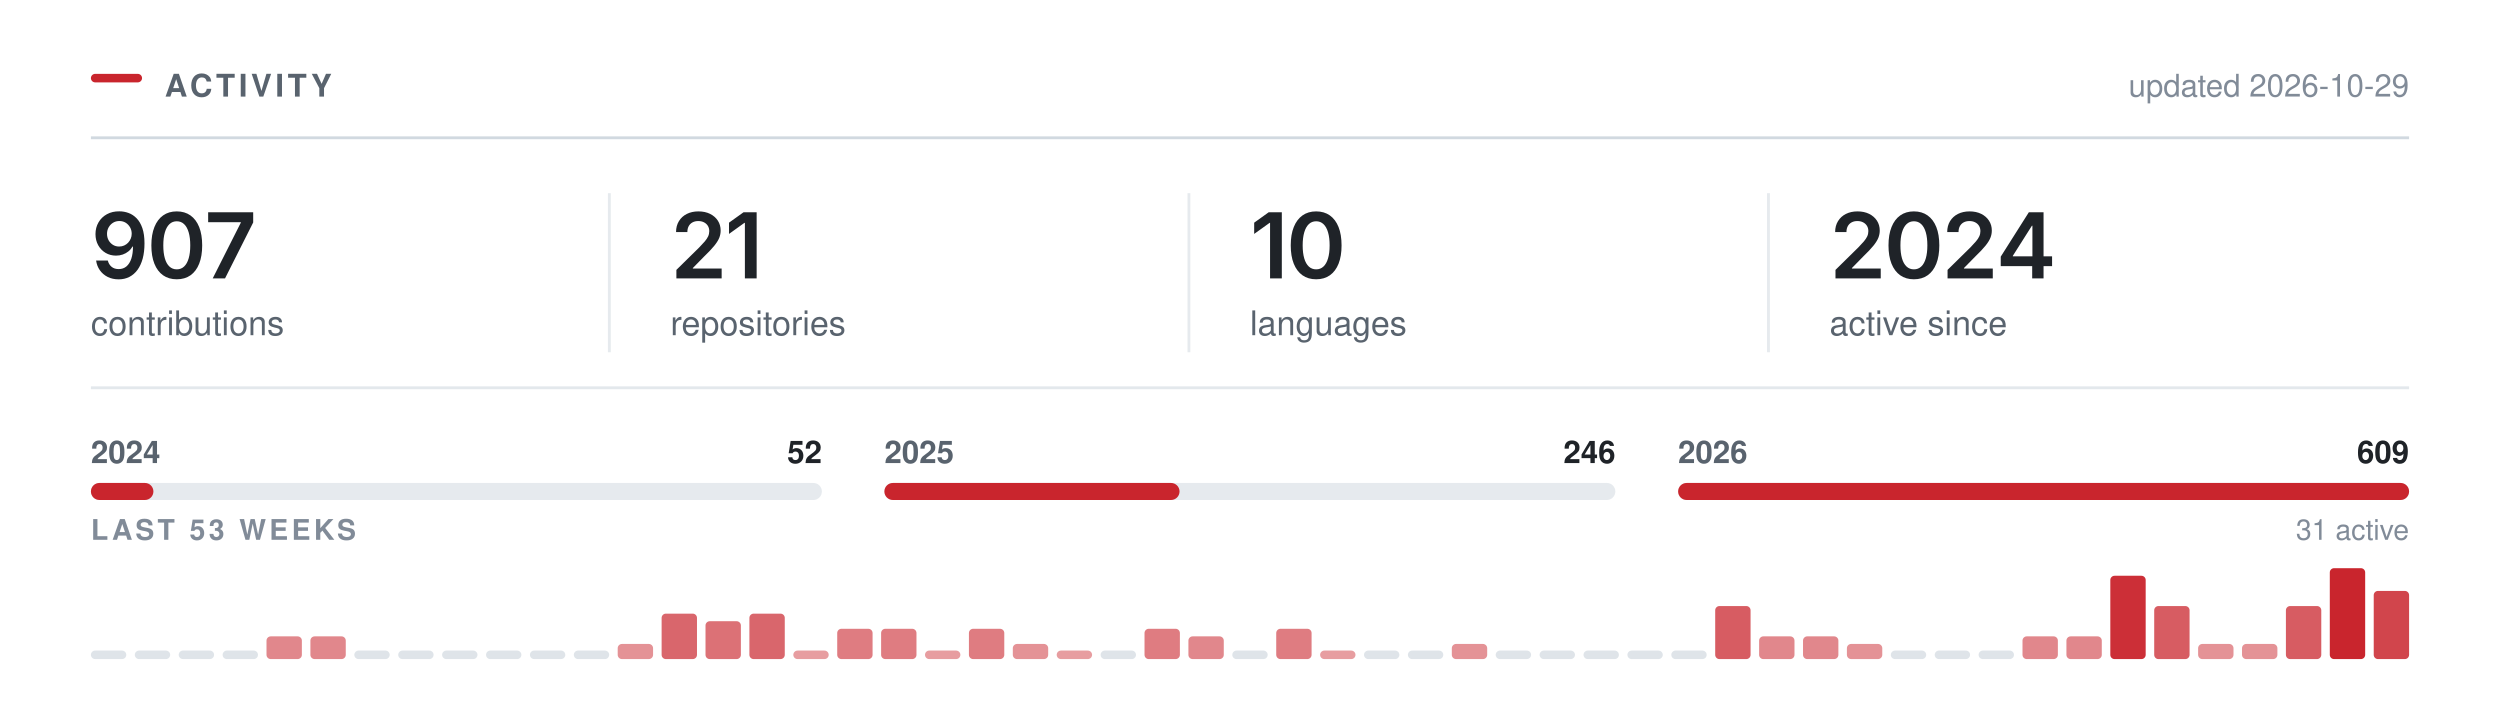
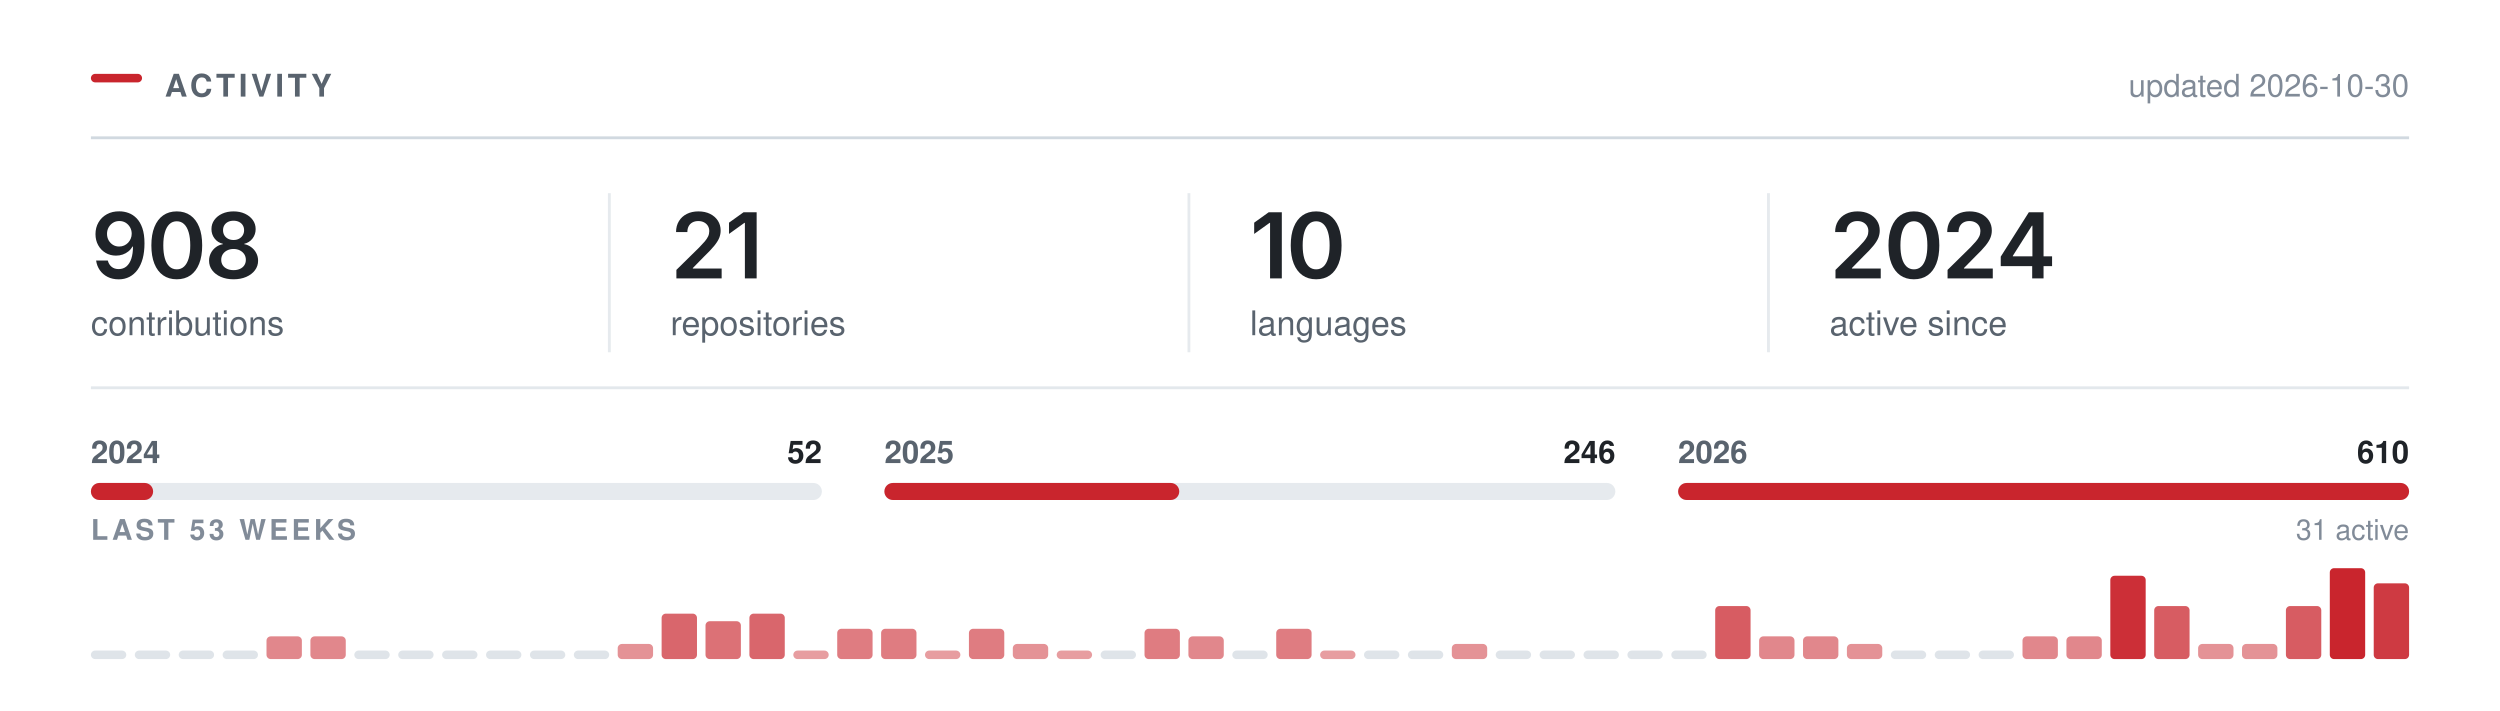
<svg xmlns="http://www.w3.org/2000/svg" width="880" height="250" viewBox="0 0 880 250" role="img" aria-labelledby="t" fill="none">
  <rect x="32.00" y="26.00" width="18" height="3" rx="1.5" fill="#C9252D" />
  <text x="58.00" y="34.00" font-family="-apple-system,BlinkMacSystemFont,&quot;Segoe UI&quot;,Helvetica,Arial,&quot;Apple Color Emoji&quot;,&quot;Segoe UI Emoji&quot;,sans-serif" font-size="11" font-weight="600" fill="#59636e" letter-spacing="1.3">ACTIVITY</text>
  <line x1="32.00" y1="48.5" x2="848.00" y2="48.5" stroke="#d1d9e0" stroke-width="1" />
-   <text x="848.00" y="34.00" font-family="-apple-system,BlinkMacSystemFont,&quot;Segoe UI&quot;,Helvetica,Arial,&quot;Apple Color Emoji&quot;,&quot;Segoe UI Emoji&quot;,sans-serif" font-size="11" font-weight="400" fill="#818b98" text-anchor="end">updated 2026-10-29</text>
+   <text x="848.00" y="34.00" font-family="-apple-system,BlinkMacSystemFont,&quot;Segoe UI&quot;,Helvetica,Arial,&quot;Apple Color Emoji&quot;,&quot;Segoe UI Emoji&quot;,sans-serif" font-size="11" font-weight="400" fill="#818b98" text-anchor="end">updated 2026-10-30</text>
  <g transform="translate(32.00,98.00)">
-     <path d="M9.77 0.33Q7.58 0.33 5.88 -0.53Q4.19 -1.39 3.14 -2.89Q2.09 -4.39 1.83 -6.3H5.95Q6.27 -4.95 7.24 -4.12Q8.22 -3.28 9.77 -3.28Q11.39 -3.28 12.52 -4.23Q13.64 -5.19 14.23 -6.97Q14.81 -8.75 14.81 -11.23H14.66Q14.09 -10.23 13.21 -9.52Q12.33 -8.8 11.22 -8.41Q10.11 -8.02 8.84 -8.02Q6.81 -8.02 5.16 -8.99Q3.52 -9.97 2.56 -11.69Q1.61 -13.41 1.61 -15.59Q1.61 -17.89 2.67 -19.72Q3.73 -21.55 5.62 -22.59Q7.52 -23.64 10.03 -23.61Q11.69 -23.61 13.26 -23.03Q14.83 -22.45 16.09 -21.16Q17.36 -19.86 18.11 -17.7Q18.86 -15.53 18.86 -12.33Q18.86 -9.33 18.23 -6.98Q17.59 -4.64 16.4 -3.01Q15.2 -1.38 13.52 -0.52Q11.84 0.33 9.77 0.33ZM9.95 -11.22Q10.89 -11.22 11.7 -11.58Q12.5 -11.94 13.09 -12.56Q13.69 -13.19 14.02 -14Q14.36 -14.81 14.36 -15.73Q14.36 -16.94 13.8 -17.95Q13.23 -18.97 12.26 -19.59Q11.28 -20.2 10.02 -20.2Q8.78 -20.2 7.8 -19.6Q6.83 -19 6.25 -17.98Q5.67 -16.95 5.67 -15.69Q5.67 -14.44 6.23 -13.42Q6.8 -12.41 7.76 -11.81Q8.72 -11.22 9.95 -11.22Z M30.22 0.31Q27.4 0.31 25.4 -1.1Q23.4 -2.52 22.34 -5.18Q21.28 -7.84 21.28 -11.62Q21.28 -15.41 22.35 -18.08Q23.42 -20.75 25.41 -22.17Q27.4 -23.59 30.22 -23.59Q33.04 -23.59 35.04 -22.17Q37.04 -20.75 38.11 -18.08Q39.17 -15.41 39.17 -11.62Q39.17 -7.84 38.11 -5.18Q37.06 -2.52 35.06 -1.1Q33.06 0.31 30.22 0.31ZM30.23 -3.19Q31.75 -3.19 32.8 -4.18Q33.86 -5.17 34.41 -7.05Q34.97 -8.94 34.97 -11.62Q34.97 -14.33 34.41 -16.22Q33.86 -18.11 32.8 -19.11Q31.75 -20.11 30.23 -20.11Q28.7 -20.11 27.65 -19.11Q26.59 -18.11 26.04 -16.22Q25.48 -14.33 25.48 -11.62Q25.48 -8.94 26.03 -7.05Q26.57 -5.17 27.64 -4.18Q28.7 -3.19 30.23 -3.19Z M42.87 0 52.77 -19.62V-19.78H41.27V-23.28H57.12V-19.69L47.21 0Z" fill="#1f2328" />
+     <path d="M9.77 0.33Q7.58 0.33 5.88 -0.53Q4.19 -1.39 3.14 -2.89Q2.09 -4.39 1.83 -6.3H5.95Q6.27 -4.95 7.24 -4.12Q8.22 -3.28 9.77 -3.28Q11.39 -3.28 12.52 -4.23Q13.64 -5.19 14.23 -6.97Q14.81 -8.75 14.81 -11.23H14.66Q14.09 -10.23 13.21 -9.52Q12.33 -8.8 11.22 -8.41Q10.11 -8.02 8.84 -8.02Q6.81 -8.02 5.16 -8.99Q3.52 -9.97 2.56 -11.69Q1.61 -13.41 1.61 -15.59Q1.61 -17.89 2.67 -19.72Q3.73 -21.55 5.62 -22.59Q7.52 -23.64 10.03 -23.61Q11.69 -23.61 13.26 -23.03Q14.83 -22.45 16.09 -21.16Q17.36 -19.86 18.11 -17.7Q18.86 -15.53 18.86 -12.33Q18.86 -9.33 18.23 -6.98Q17.59 -4.64 16.4 -3.01Q15.2 -1.38 13.52 -0.52Q11.84 0.33 9.77 0.33ZM9.95 -11.22Q10.89 -11.22 11.7 -11.58Q12.5 -11.94 13.09 -12.56Q13.69 -13.19 14.02 -14Q14.36 -14.81 14.36 -15.73Q14.36 -16.94 13.8 -17.95Q13.23 -18.97 12.26 -19.59Q11.28 -20.2 10.02 -20.2Q8.78 -20.2 7.8 -19.6Q6.83 -19 6.25 -17.98Q5.67 -16.95 5.67 -15.69Q5.67 -14.44 6.23 -13.42Q6.8 -12.41 7.76 -11.81Q8.72 -11.22 9.95 -11.22Z M30.22 0.31Q27.4 0.31 25.4 -1.1Q23.4 -2.52 22.34 -5.18Q21.28 -7.84 21.28 -11.62Q21.28 -15.41 22.35 -18.08Q23.42 -20.75 25.41 -22.17Q27.4 -23.59 30.22 -23.59Q33.04 -23.59 35.04 -22.17Q37.04 -20.75 38.11 -18.08Q39.17 -15.41 39.17 -11.62Q39.17 -7.84 38.11 -5.18Q37.06 -2.52 35.06 -1.1Q33.06 0.31 30.22 0.31ZM30.23 -3.19Q31.75 -3.19 32.8 -4.18Q33.86 -5.17 34.41 -7.05Q34.97 -8.94 34.97 -11.62Q34.97 -14.33 34.41 -16.22Q33.86 -18.11 32.8 -19.11Q31.75 -20.11 30.23 -20.11Q28.7 -20.11 27.65 -19.11Q26.59 -18.11 26.04 -16.22Q25.48 -14.33 25.48 -11.62Q25.48 -8.94 26.03 -7.05Q26.57 -5.17 27.64 -4.18Q28.7 -3.19 30.23 -3.19Z M50.21 0.31Q47.7 0.31 45.74 -0.54Q43.79 -1.39 42.69 -2.87Q41.59 -4.34 41.59 -6.23Q41.59 -7.69 42.23 -8.92Q42.87 -10.16 43.97 -10.98Q45.07 -11.81 46.45 -12.05V-12.19Q44.65 -12.59 43.54 -14.04Q42.43 -15.48 42.43 -17.36Q42.43 -19.16 43.44 -20.56Q44.45 -21.97 46.2 -22.78Q47.96 -23.59 50.21 -23.59Q52.45 -23.59 54.2 -22.78Q55.96 -21.97 56.98 -20.56Q57.99 -19.16 57.99 -17.36Q57.99 -15.48 56.88 -14.04Q55.76 -12.59 53.99 -12.19V-12.05Q55.35 -11.81 56.45 -10.98Q57.56 -10.16 58.2 -8.92Q58.85 -7.69 58.85 -6.23Q58.85 -4.34 57.74 -2.87Q56.63 -1.39 54.68 -0.54Q52.73 0.31 50.21 0.31ZM50.21 -2.91Q51.52 -2.91 52.49 -3.36Q53.46 -3.81 54 -4.63Q54.54 -5.45 54.54 -6.53Q54.54 -7.66 53.98 -8.51Q53.42 -9.36 52.44 -9.86Q51.46 -10.36 50.21 -10.36Q48.96 -10.36 47.98 -9.87Q46.99 -9.38 46.43 -8.52Q45.87 -7.66 45.87 -6.53Q45.87 -5.45 46.4 -4.64Q46.93 -3.83 47.92 -3.37Q48.9 -2.91 50.21 -2.91ZM50.21 -13.52Q51.29 -13.52 52.12 -13.95Q52.95 -14.39 53.43 -15.16Q53.92 -15.94 53.92 -16.95Q53.92 -17.97 53.45 -18.72Q52.98 -19.47 52.14 -19.89Q51.31 -20.31 50.21 -20.31Q49.1 -20.31 48.27 -19.89Q47.43 -19.47 46.97 -18.72Q46.51 -17.97 46.51 -16.95Q46.51 -15.94 46.98 -15.16Q47.45 -14.39 48.29 -13.95Q49.13 -13.52 50.21 -13.52Z" fill="#1f2328" />
  </g>
  <text x="32.00" y="118.00" font-family="-apple-system,BlinkMacSystemFont,&quot;Segoe UI&quot;,Helvetica,Arial,&quot;Apple Color Emoji&quot;,&quot;Segoe UI Emoji&quot;,sans-serif" font-size="12" font-weight="400" fill="#59636e">contributions</text>
  <g transform="translate(236.00,98.00)">
    <path d="M2.09 0V-3L10.17 -10.95Q11.31 -12.12 12.09 -13.03Q12.86 -13.94 13.26 -14.79Q13.66 -15.64 13.66 -16.64Q13.66 -17.73 13.15 -18.53Q12.64 -19.33 11.77 -19.76Q10.91 -20.19 9.8 -20.19Q8.62 -20.19 7.76 -19.72Q6.89 -19.25 6.42 -18.38Q5.95 -17.52 5.95 -16.31H1.97Q1.97 -18.52 2.98 -20.16Q3.98 -21.8 5.76 -22.7Q7.53 -23.59 9.84 -23.59Q12.17 -23.59 13.94 -22.72Q15.7 -21.84 16.69 -20.32Q17.67 -18.8 17.67 -16.84Q17.67 -15.55 17.19 -14.31Q16.7 -13.08 15.45 -11.52Q14.2 -9.97 11.92 -7.78L7.88 -3.66V-3.48H18.02V0Z M30.34 -23.28V0H26.2V-19.56H26.04L20.61 -15.66V-19.62L25.72 -23.28Z" fill="#1f2328" />
  </g>
  <text x="236.00" y="118.00" font-family="-apple-system,BlinkMacSystemFont,&quot;Segoe UI&quot;,Helvetica,Arial,&quot;Apple Color Emoji&quot;,&quot;Segoe UI Emoji&quot;,sans-serif" font-size="12" font-weight="400" fill="#59636e">repositories</text>
  <line x1="214.5" y1="68.00" x2="214.5" y2="124.00" stroke="#d1d9e0" stroke-width="1" opacity="0.55" />
  <g transform="translate(440.00,98.00)">
    <path d="M11.2 -23.28V0H7.06V-19.56H6.91L1.47 -15.66V-19.62L6.58 -23.28Z M23.28 0.31Q20.47 0.31 18.47 -1.1Q16.47 -2.52 15.4 -5.18Q14.34 -7.84 14.34 -11.62Q14.34 -15.41 15.41 -18.08Q16.48 -20.75 18.47 -22.17Q20.47 -23.59 23.28 -23.59Q26.11 -23.59 28.11 -22.17Q30.11 -20.75 31.17 -18.08Q32.23 -15.41 32.23 -11.62Q32.23 -7.84 31.18 -5.18Q30.12 -2.52 28.12 -1.1Q26.12 0.31 23.28 0.31ZM23.29 -3.19Q24.81 -3.19 25.86 -4.18Q26.92 -5.17 27.47 -7.05Q28.03 -8.94 28.03 -11.62Q28.03 -14.33 27.47 -16.22Q26.92 -18.11 25.86 -19.11Q24.81 -20.11 23.29 -20.11Q21.76 -20.11 20.71 -19.11Q19.65 -18.11 19.1 -16.22Q18.54 -14.33 18.54 -11.62Q18.54 -8.94 19.09 -7.05Q19.64 -5.17 20.7 -4.18Q21.76 -3.19 23.29 -3.19Z" fill="#1f2328" />
  </g>
  <text x="440.00" y="118.00" font-family="-apple-system,BlinkMacSystemFont,&quot;Segoe UI&quot;,Helvetica,Arial,&quot;Apple Color Emoji&quot;,&quot;Segoe UI Emoji&quot;,sans-serif" font-size="12" font-weight="400" fill="#59636e">languages</text>
  <line x1="418.5" y1="68.00" x2="418.5" y2="124.00" stroke="#d1d9e0" stroke-width="1" opacity="0.55" />
  <g transform="translate(644.00,98.00)">
    <path d="M2.09 0V-3L10.17 -10.95Q11.31 -12.12 12.09 -13.03Q12.86 -13.94 13.26 -14.79Q13.66 -15.64 13.66 -16.64Q13.66 -17.73 13.15 -18.53Q12.64 -19.33 11.77 -19.76Q10.91 -20.19 9.8 -20.19Q8.62 -20.19 7.76 -19.72Q6.89 -19.25 6.42 -18.38Q5.95 -17.52 5.95 -16.31H1.97Q1.97 -18.52 2.98 -20.16Q3.98 -21.8 5.76 -22.7Q7.53 -23.59 9.84 -23.59Q12.17 -23.59 13.94 -22.72Q15.7 -21.84 16.69 -20.32Q17.67 -18.8 17.67 -16.84Q17.67 -15.55 17.19 -14.31Q16.7 -13.08 15.45 -11.52Q14.2 -9.97 11.92 -7.78L7.88 -3.66V-3.48H18.02V0Z M29.68 0.31Q26.87 0.31 24.87 -1.1Q22.87 -2.52 21.81 -5.18Q20.75 -7.84 20.75 -11.62Q20.75 -15.41 21.82 -18.08Q22.89 -20.75 24.88 -22.17Q26.87 -23.59 29.68 -23.59Q32.51 -23.59 34.51 -22.17Q36.51 -20.75 37.58 -18.08Q38.64 -15.41 38.64 -11.62Q38.64 -7.84 37.58 -5.18Q36.53 -2.52 34.53 -1.1Q32.53 0.31 29.68 0.31ZM29.7 -3.19Q31.22 -3.19 32.27 -4.18Q33.33 -5.17 33.88 -7.05Q34.43 -8.94 34.43 -11.62Q34.43 -14.33 33.88 -16.22Q33.33 -18.11 32.27 -19.11Q31.22 -20.11 29.7 -20.11Q28.17 -20.11 27.11 -19.11Q26.06 -18.11 25.5 -16.22Q24.95 -14.33 24.95 -11.62Q24.95 -8.94 25.5 -7.05Q26.04 -5.17 27.11 -4.18Q28.17 -3.19 29.7 -3.19Z M41.54 0V-3L49.62 -10.95Q50.76 -12.12 51.53 -13.03Q52.31 -13.94 52.7 -14.79Q53.1 -15.64 53.1 -16.64Q53.1 -17.73 52.6 -18.53Q52.09 -19.33 51.22 -19.76Q50.35 -20.19 49.24 -20.19Q48.07 -20.19 47.2 -19.72Q46.34 -19.25 45.87 -18.38Q45.4 -17.52 45.4 -16.31H41.42Q41.42 -18.52 42.42 -20.16Q43.43 -21.8 45.2 -22.7Q46.98 -23.59 49.29 -23.59Q51.62 -23.59 53.38 -22.72Q55.15 -21.84 56.13 -20.32Q57.12 -18.8 57.12 -16.84Q57.12 -15.55 56.63 -14.31Q56.15 -13.08 54.9 -11.52Q53.65 -9.97 51.37 -7.78L47.32 -3.66V-3.48H57.46V0Z M60.26 -4.33V-7.66L70.15 -23.28H72.9V-18.53H71.22L64.52 -7.95V-7.77H78.33V-4.33ZM71.33 0V-5.33L71.41 -6.84V-23.28H75.33V0Z" fill="#1f2328" />
  </g>
  <text x="644.00" y="118.00" font-family="-apple-system,BlinkMacSystemFont,&quot;Segoe UI&quot;,Helvetica,Arial,&quot;Apple Color Emoji&quot;,&quot;Segoe UI Emoji&quot;,sans-serif" font-size="12" font-weight="400" fill="#59636e">active since</text>
  <line x1="622.5" y1="68.00" x2="622.5" y2="124.00" stroke="#d1d9e0" stroke-width="1" opacity="0.55" />
  <line x1="32.00" y1="136.5" x2="848.00" y2="136.5" stroke="#d1d9e0" stroke-width="1" opacity="0.6" />
  <rect x="32.0" y="170" width="257.3" height="6" rx="3" fill="#d1d9e0" opacity="0.55" />
-   <rect x="32.0" y="170" width="22.0" height="6" rx="3" fill="#C9252D" />
+   <rect x="32.0" y="170" width="21.9" height="6" rx="3" fill="#C9252D" />
  <text x="32.00" y="163.00" font-family="-apple-system,BlinkMacSystemFont,&quot;Segoe UI&quot;,Helvetica,Arial,&quot;Apple Color Emoji&quot;,&quot;Segoe UI Emoji&quot;,sans-serif" font-size="11" font-weight="600" fill="#59636e">2024</text>
  <text x="289.33" y="163.00" font-family="-apple-system,BlinkMacSystemFont,&quot;Segoe UI&quot;,Helvetica,Arial,&quot;Apple Color Emoji&quot;,&quot;Segoe UI Emoji&quot;,sans-serif" font-size="11" font-weight="600" fill="#1f2328" text-anchor="end">52</text>
  <rect x="311.3" y="170" width="257.3" height="6" rx="3" fill="#d1d9e0" opacity="0.55" />
-   <rect x="311.3" y="170" width="103.9" height="6" rx="3" fill="#C9252D" />
+   <rect x="311.3" y="170" width="103.8" height="6" rx="3" fill="#C9252D" />
  <text x="311.33" y="163.00" font-family="-apple-system,BlinkMacSystemFont,&quot;Segoe UI&quot;,Helvetica,Arial,&quot;Apple Color Emoji&quot;,&quot;Segoe UI Emoji&quot;,sans-serif" font-size="11" font-weight="600" fill="#59636e">2025</text>
  <text x="568.67" y="163.00" font-family="-apple-system,BlinkMacSystemFont,&quot;Segoe UI&quot;,Helvetica,Arial,&quot;Apple Color Emoji&quot;,&quot;Segoe UI Emoji&quot;,sans-serif" font-size="11" font-weight="600" fill="#1f2328" text-anchor="end">246</text>
  <rect x="590.7" y="170" width="257.3" height="6" rx="3" fill="#d1d9e0" opacity="0.55" />
  <rect x="590.7" y="170" width="257.3" height="6" rx="3" fill="#C9252D" />
  <text x="590.67" y="163.00" font-family="-apple-system,BlinkMacSystemFont,&quot;Segoe UI&quot;,Helvetica,Arial,&quot;Apple Color Emoji&quot;,&quot;Segoe UI Emoji&quot;,sans-serif" font-size="11" font-weight="600" fill="#59636e">2026</text>
-   <text x="848.00" y="163.00" font-family="-apple-system,BlinkMacSystemFont,&quot;Segoe UI&quot;,Helvetica,Arial,&quot;Apple Color Emoji&quot;,&quot;Segoe UI Emoji&quot;,sans-serif" font-size="11" font-weight="600" fill="#1f2328" text-anchor="end">609</text>
+   <text x="848.00" y="163.00" font-family="-apple-system,BlinkMacSystemFont,&quot;Segoe UI&quot;,Helvetica,Arial,&quot;Apple Color Emoji&quot;,&quot;Segoe UI Emoji&quot;,sans-serif" font-size="11" font-weight="600" fill="#1f2328" text-anchor="end">610</text>
  <text x="32.00" y="190.00" font-family="-apple-system,BlinkMacSystemFont,&quot;Segoe UI&quot;,Helvetica,Arial,&quot;Apple Color Emoji&quot;,&quot;Segoe UI Emoji&quot;,sans-serif" font-size="10" font-weight="600" fill="#818b98" letter-spacing="1.2">LAST 53 WEEKS</text>
  <text x="848.00" y="190.00" font-family="-apple-system,BlinkMacSystemFont,&quot;Segoe UI&quot;,Helvetica,Arial,&quot;Apple Color Emoji&quot;,&quot;Segoe UI Emoji&quot;,sans-serif" font-size="10" font-weight="400" fill="#818b98" text-anchor="end">31 active</text>
  <rect x="32.00" y="229.00" width="12.45" height="3" rx="1.5" fill="#d1d9e0" opacity="0.7" />
  <rect x="47.45" y="229.00" width="12.45" height="3" rx="1.5" fill="#d1d9e0" opacity="0.7" />
  <rect x="62.91" y="229.00" width="12.45" height="3" rx="1.5" fill="#d1d9e0" opacity="0.7" />
  <rect x="78.36" y="229.00" width="12.45" height="3" rx="1.5" fill="#d1d9e0" opacity="0.7" />
  <rect x="93.81" y="224.00" width="12.45" height="8.00" rx="1.5" fill="#C9252D" opacity="0.55" />
  <rect x="109.26" y="224.00" width="12.45" height="8.00" rx="1.5" fill="#C9252D" opacity="0.55" />
  <rect x="124.72" y="229.00" width="12.45" height="3" rx="1.5" fill="#d1d9e0" opacity="0.7" />
  <rect x="140.17" y="229.00" width="12.45" height="3" rx="1.5" fill="#d1d9e0" opacity="0.7" />
  <rect x="155.62" y="229.00" width="12.45" height="3" rx="1.5" fill="#d1d9e0" opacity="0.7" />
  <rect x="171.08" y="229.00" width="12.45" height="3" rx="1.5" fill="#d1d9e0" opacity="0.7" />
  <rect x="186.53" y="229.00" width="12.45" height="3" rx="1.5" fill="#d1d9e0" opacity="0.7" />
  <rect x="201.98" y="229.00" width="12.45" height="3" rx="1.5" fill="#d1d9e0" opacity="0.7" />
  <rect x="217.43" y="226.67" width="12.45" height="5.33" rx="1.5" fill="#C9252D" opacity="0.50" />
  <rect x="232.89" y="216.00" width="12.45" height="16.00" rx="1.5" fill="#C9252D" opacity="0.70" />
  <rect x="248.34" y="218.67" width="12.45" height="13.33" rx="1.5" fill="#C9252D" opacity="0.65" />
  <rect x="263.79" y="216.00" width="12.45" height="16.00" rx="1.5" fill="#C9252D" opacity="0.70" />
  <rect x="279.25" y="229.00" width="12.45" height="3.00" rx="1.5" fill="#C9252D" opacity="0.45" />
  <rect x="294.70" y="221.33" width="12.45" height="10.67" rx="1.5" fill="#C9252D" opacity="0.60" />
  <rect x="310.15" y="221.33" width="12.45" height="10.67" rx="1.5" fill="#C9252D" opacity="0.60" />
  <rect x="325.60" y="229.00" width="12.45" height="3.00" rx="1.5" fill="#C9252D" opacity="0.45" />
  <rect x="341.06" y="221.33" width="12.45" height="10.67" rx="1.5" fill="#C9252D" opacity="0.60" />
  <rect x="356.51" y="226.67" width="12.45" height="5.33" rx="1.5" fill="#C9252D" opacity="0.50" />
  <rect x="371.96" y="229.00" width="12.45" height="3.00" rx="1.5" fill="#C9252D" opacity="0.45" />
  <rect x="387.42" y="229.00" width="12.45" height="3" rx="1.5" fill="#d1d9e0" opacity="0.7" />
  <rect x="402.87" y="221.33" width="12.45" height="10.67" rx="1.5" fill="#C9252D" opacity="0.60" />
  <rect x="418.32" y="224.00" width="12.45" height="8.00" rx="1.5" fill="#C9252D" opacity="0.55" />
  <rect x="433.77" y="229.00" width="12.45" height="3" rx="1.5" fill="#d1d9e0" opacity="0.7" />
  <rect x="449.23" y="221.33" width="12.45" height="10.67" rx="1.5" fill="#C9252D" opacity="0.60" />
  <rect x="464.68" y="229.00" width="12.45" height="3.00" rx="1.5" fill="#C9252D" opacity="0.45" />
  <rect x="480.13" y="229.00" width="12.45" height="3" rx="1.5" fill="#d1d9e0" opacity="0.7" />
  <rect x="495.58" y="229.00" width="12.45" height="3" rx="1.5" fill="#d1d9e0" opacity="0.7" />
  <rect x="511.04" y="226.67" width="12.45" height="5.33" rx="1.5" fill="#C9252D" opacity="0.50" />
  <rect x="526.49" y="229.00" width="12.45" height="3" rx="1.5" fill="#d1d9e0" opacity="0.7" />
  <rect x="541.94" y="229.00" width="12.45" height="3" rx="1.5" fill="#d1d9e0" opacity="0.7" />
  <rect x="557.40" y="229.00" width="12.45" height="3" rx="1.5" fill="#d1d9e0" opacity="0.7" />
  <rect x="572.85" y="229.00" width="12.45" height="3" rx="1.5" fill="#d1d9e0" opacity="0.7" />
  <rect x="588.30" y="229.00" width="12.45" height="3" rx="1.5" fill="#d1d9e0" opacity="0.7" />
  <rect x="603.75" y="213.33" width="12.45" height="18.67" rx="1.5" fill="#C9252D" opacity="0.75" />
  <rect x="619.21" y="224.00" width="12.45" height="8.00" rx="1.5" fill="#C9252D" opacity="0.55" />
  <rect x="634.66" y="224.00" width="12.45" height="8.00" rx="1.5" fill="#C9252D" opacity="0.55" />
  <rect x="650.11" y="226.67" width="12.45" height="5.33" rx="1.5" fill="#C9252D" opacity="0.50" />
  <rect x="665.57" y="229.00" width="12.45" height="3" rx="1.5" fill="#d1d9e0" opacity="0.7" />
  <rect x="681.02" y="229.00" width="12.45" height="3" rx="1.5" fill="#d1d9e0" opacity="0.7" />
  <rect x="696.47" y="229.00" width="12.45" height="3" rx="1.5" fill="#d1d9e0" opacity="0.7" />
  <rect x="711.92" y="224.00" width="12.45" height="8.00" rx="1.5" fill="#C9252D" opacity="0.55" />
  <rect x="727.38" y="224.00" width="12.45" height="8.00" rx="1.5" fill="#C9252D" opacity="0.55" />
  <rect x="742.83" y="202.67" width="12.45" height="29.33" rx="1.5" fill="#C9252D" opacity="0.95" />
  <rect x="758.28" y="213.33" width="12.45" height="18.67" rx="1.5" fill="#C9252D" opacity="0.75" />
  <rect x="773.74" y="226.67" width="12.45" height="5.33" rx="1.5" fill="#C9252D" opacity="0.50" />
  <rect x="789.19" y="226.67" width="12.45" height="5.33" rx="1.5" fill="#C9252D" opacity="0.50" />
  <rect x="804.64" y="213.33" width="12.45" height="18.67" rx="1.5" fill="#C9252D" opacity="0.75" />
  <rect x="820.09" y="200.00" width="12.45" height="32.00" rx="1.5" fill="#C9252D" opacity="1.00" />
-   <rect x="835.55" y="208.00" width="12.45" height="24.00" rx="1.5" fill="#C9252D" opacity="0.85" />
+   <rect x="835.55" y="205.33" width="12.45" height="26.67" rx="1.5" fill="#C9252D" opacity="0.90" />
</svg>
